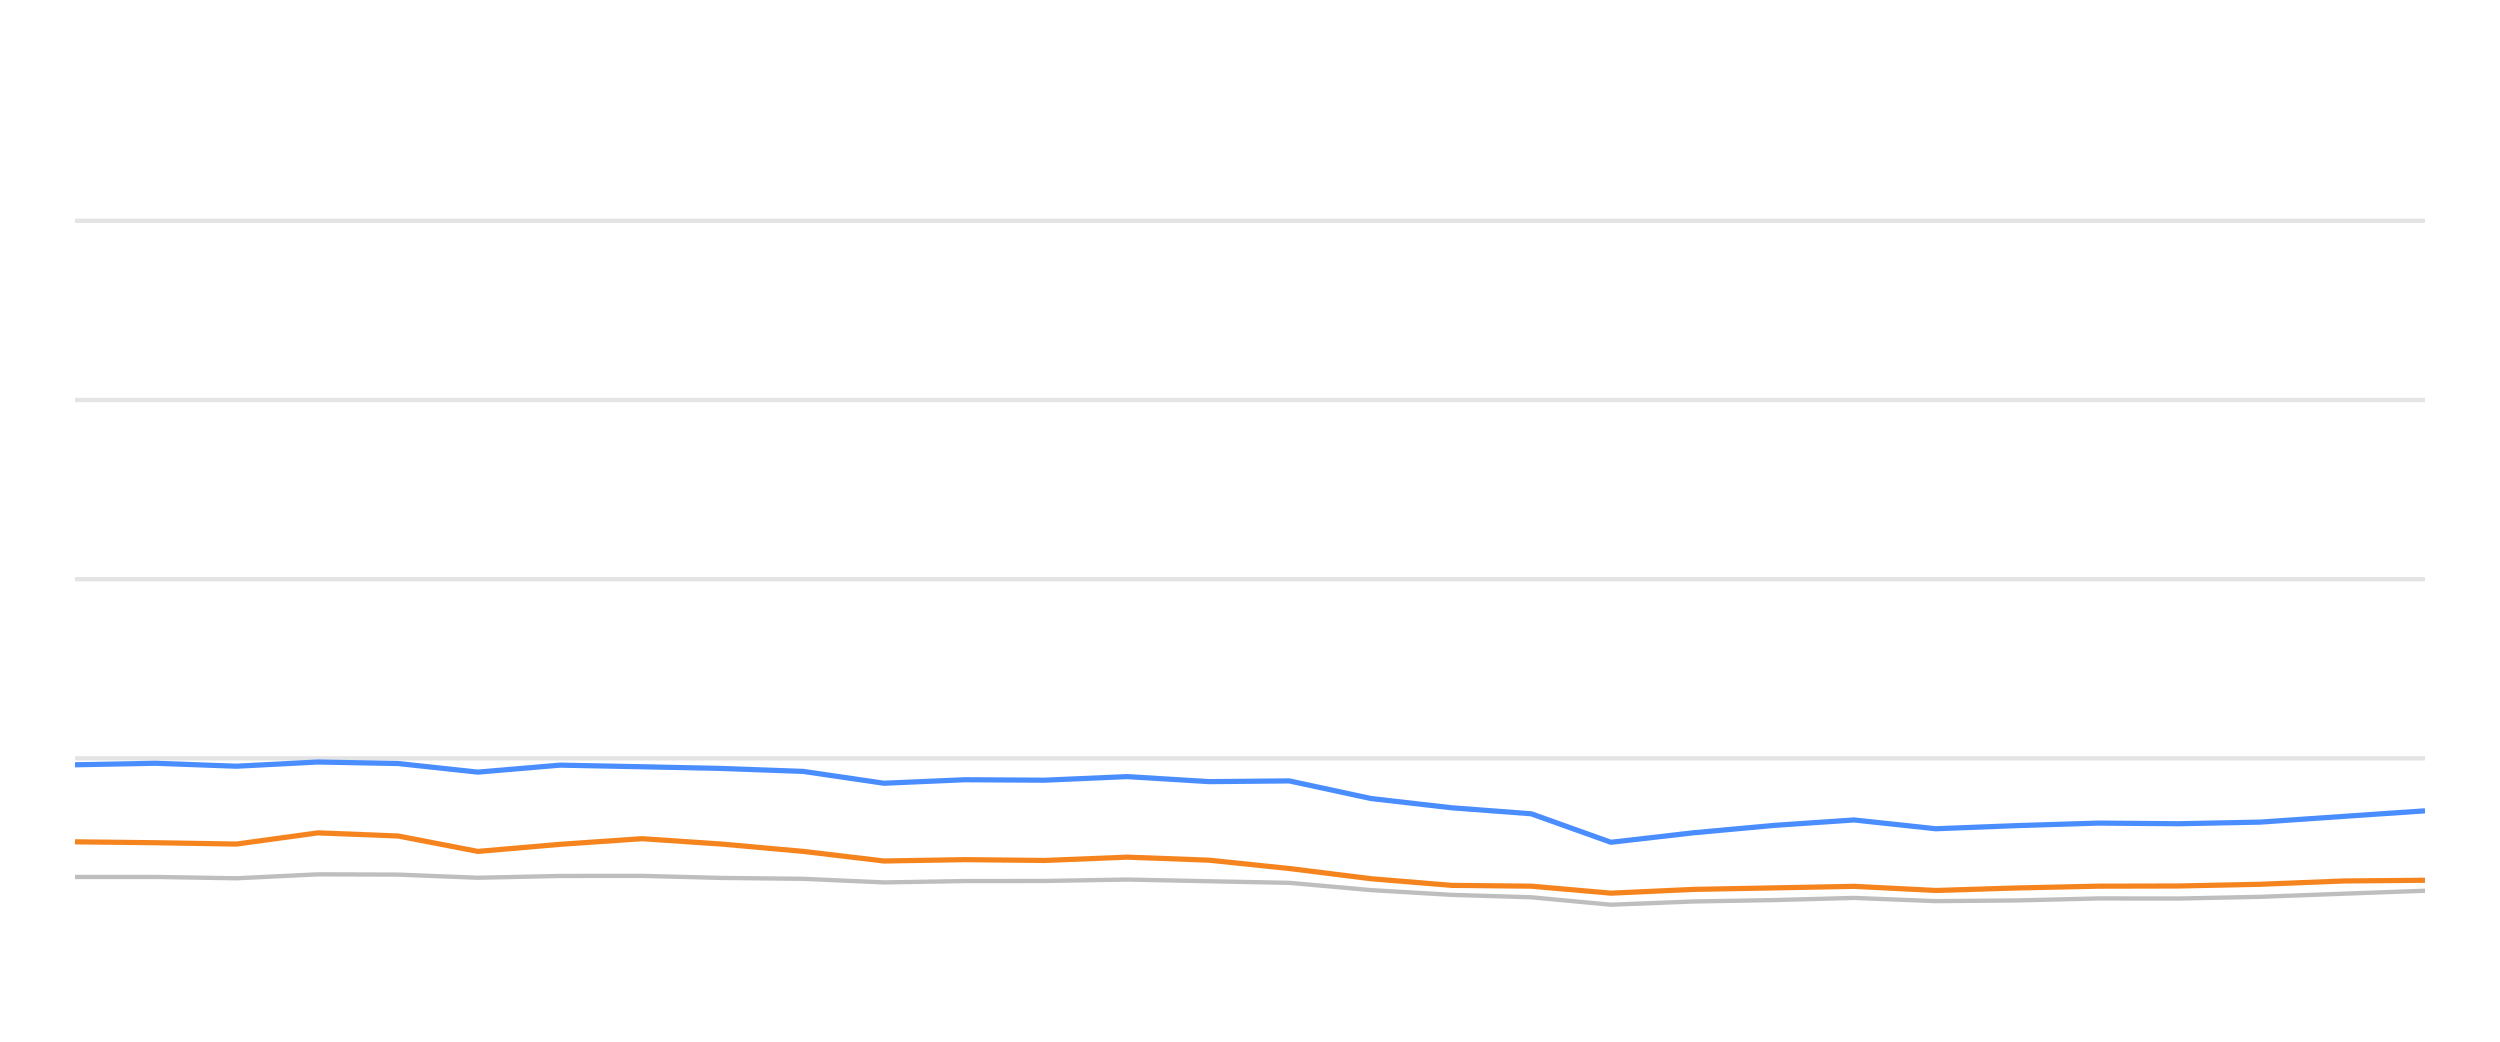
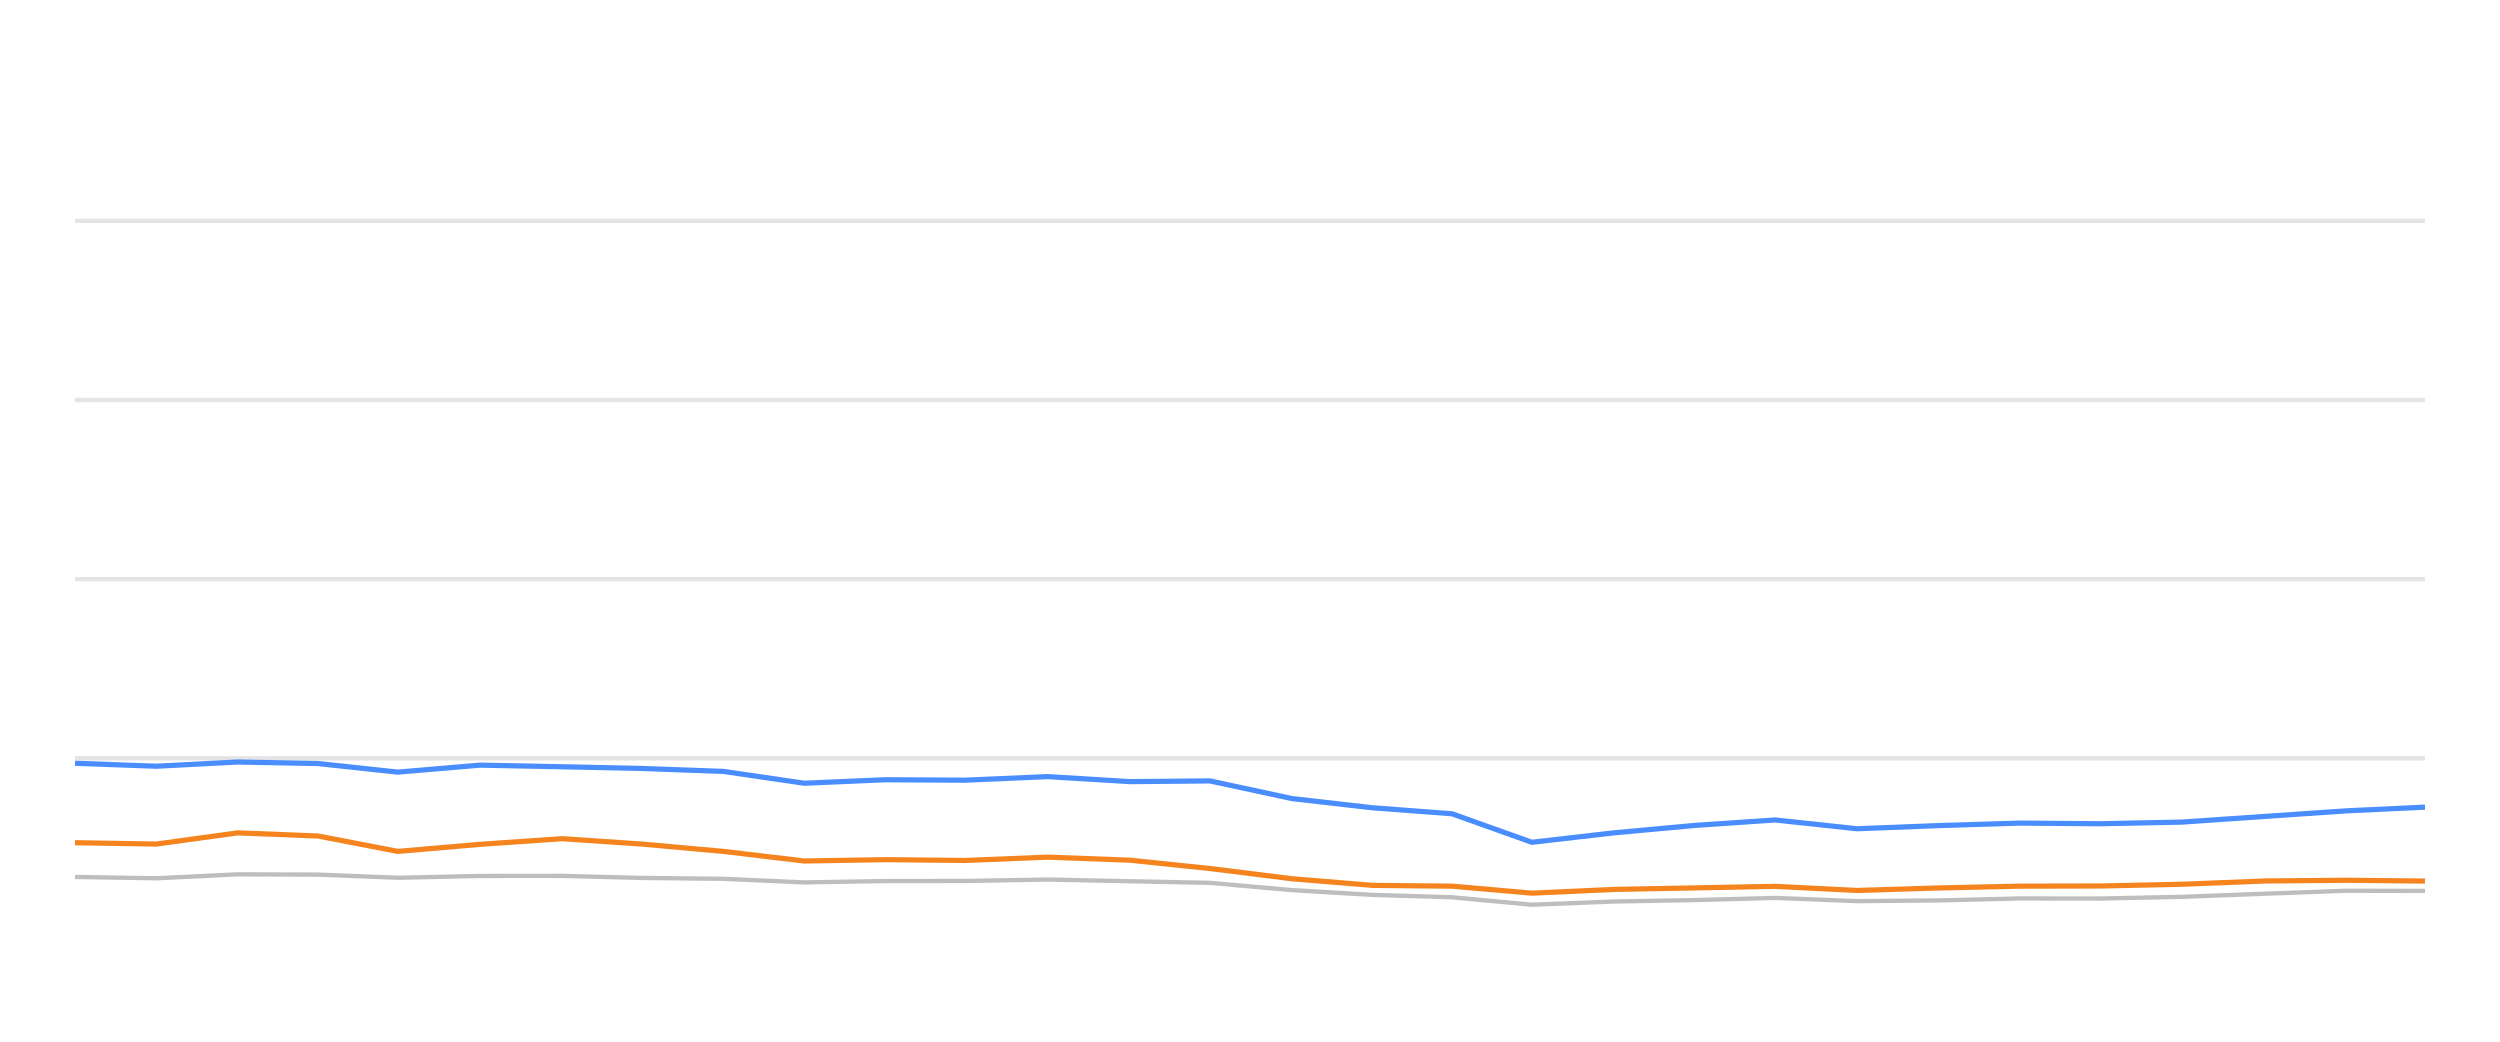
<svg xmlns="http://www.w3.org/2000/svg" width="288pt" height="120pt" viewBox="0 0 288 120" version="1.1">
  <defs>
    <style type="text/css">*{stroke-linejoin: round; stroke-linecap: butt}</style>
  </defs>
  <g id="figure_1">
    <g id="patch_1">
      <path d="M 0 120  L 288 120  L 288 0  L 0 0  L 0 120  z " style="fill: none; opacity: 0" />
    </g>
    <g id="axes_1">
      <g id="patch_2">
        <path d="M 8.64 108  L 279.36 108  L 279.36 4.8  L 8.64 4.8  L 8.64 108  z " style="fill: none" />
      </g>
      <g id="matplotlib.axis_1" />
      <g id="matplotlib.axis_2" />
      <g id="line2d_1">
-         <path d="M 8.64 87.36  L 279.36 87.36  " clip-path="url(#p7a780d48d6)" style="fill: none; stroke: #b2b2b2; stroke-opacity: 0.35; stroke-width: 0.5; stroke-linecap: square" />
+         <path d="M 8.64 87.36  L 279.36 87.36  " clip-path="url(#pe647650418)" style="fill: none; stroke: #b2b2b2; stroke-opacity: 0.35; stroke-width: 0.5; stroke-linecap: square" />
      </g>
      <g id="line2d_2">
-         <path d="M 8.64 66.72  L 279.36 66.72  " clip-path="url(#p7a780d48d6)" style="fill: none; stroke: #b2b2b2; stroke-opacity: 0.35; stroke-width: 0.5; stroke-linecap: square" />
+         <path d="M 8.64 66.72  L 279.36 66.72  " clip-path="url(#pe647650418)" style="fill: none; stroke: #b2b2b2; stroke-opacity: 0.35; stroke-width: 0.5; stroke-linecap: square" />
      </g>
      <g id="line2d_3">
-         <path d="M 8.64 46.08  L 279.36 46.08  " clip-path="url(#p7a780d48d6)" style="fill: none; stroke: #b2b2b2; stroke-opacity: 0.35; stroke-width: 0.5; stroke-linecap: square" />
+         <path d="M 8.64 46.08  L 279.36 46.08  " clip-path="url(#pe647650418)" style="fill: none; stroke: #b2b2b2; stroke-opacity: 0.35; stroke-width: 0.5; stroke-linecap: square" />
      </g>
      <g id="line2d_4">
-         <path d="M 8.64 25.44  L 279.36 25.44  " clip-path="url(#p7a780d48d6)" style="fill: none; stroke: #b2b2b2; stroke-opacity: 0.35; stroke-width: 0.5; stroke-linecap: square" />
+         <path d="M 8.64 25.44  L 279.36 25.44  " clip-path="url(#pe647650418)" style="fill: none; stroke: #b2b2b2; stroke-opacity: 0.35; stroke-width: 0.5; stroke-linecap: square" />
      </g>
      <g id="line2d_5">
-         <path d="M 8.64 101.024  L 17.891 101.024  L 27.241 101.178  L 36.612 100.724  L 45.858 100.755  L 55.047 101.117  L 64.512 100.91  L 73.952 100.9  L 83.129 101.137  L 92.542 101.24  L 101.83 101.653  L 111.154 101.498  L 120.337 101.488  L 129.845 101.323  L 139.3 101.519  L 148.526 101.705  L 157.948 102.541  L 167.233 103.088  L 176.397 103.366  L 185.572 104.223  L 195.089 103.851  L 204.448 103.686  L 213.588 103.439  L 223.002 103.81  L 232.374 103.728  L 241.728 103.5  L 250.977 103.511  L 260.362 103.315  L 269.989 102.954  L 279.36 102.613  " clip-path="url(#p7a780d48d6)" style="fill: none; stroke: #bebebe; stroke-width: 0.5; stroke-linecap: round" />
+         <path d="M 8.64 101.024  L 17.999 101.178  L 27.377 100.724  L 36.631 100.755  L 45.828 101.117  L 55.301 100.91  L 64.749 100.9  L 73.934 101.137  L 83.355 101.24  L 92.65 101.653  L 101.983 101.498  L 111.173 101.488  L 120.689 101.323  L 130.152 101.519  L 139.386 101.705  L 148.816 102.541  L 158.11 103.088  L 167.282 103.366  L 176.464 104.223  L 185.989 103.851  L 195.356 103.686  L 204.503 103.439  L 213.925 103.81  L 223.306 103.728  L 232.668 103.5  L 241.925 103.511  L 251.318 103.315  L 260.953 102.954  L 270.332 102.613  L 279.36 102.634  " clip-path="url(#pe647650418)" style="fill: none; stroke: #bebebe; stroke-width: 0.5; stroke-linecap: round" />
      </g>
      <g id="line2d_6">
-         <path d="M 8.64 88.103  L 17.891 87.928  L 27.241 88.268  L 36.612 87.783  L 45.858 87.959  L 55.047 88.949  L 64.512 88.144  L 73.952 88.33  L 83.129 88.526  L 92.542 88.867  L 101.83 90.229  L 111.154 89.826  L 120.337 89.878  L 129.845 89.465  L 139.3 90.043  L 148.526 89.961  L 157.948 91.994  L 167.233 93.057  L 176.397 93.748  L 185.572 97.03  L 195.089 95.936  L 204.448 95.079  L 213.588 94.46  L 223.002 95.472  L 232.374 95.11  L 241.728 94.821  L 250.977 94.894  L 260.362 94.708  L 269.989 94.047  L 279.36 93.408  " clip-path="url(#p7a780d48d6)" style="fill: none; stroke: #4a8dff; stroke-width: 0.6" />
+         <path d="M 8.64 87.928  L 17.999 88.268  L 27.377 87.783  L 36.631 87.959  L 45.828 88.949  L 55.301 88.144  L 64.749 88.33  L 73.934 88.526  L 83.355 88.867  L 92.65 90.229  L 101.983 89.826  L 111.173 89.878  L 120.689 89.465  L 130.152 90.043  L 139.386 89.961  L 148.816 91.994  L 158.11 93.057  L 167.282 93.748  L 176.464 97.03  L 185.989 95.936  L 195.356 95.079  L 204.503 94.46  L 213.925 95.472  L 223.306 95.11  L 232.668 94.821  L 241.925 94.894  L 251.318 94.708  L 260.953 94.047  L 270.332 93.408  L 279.36 92.984  " clip-path="url(#pe647650418)" style="fill: none; stroke: #4a8dff; stroke-width: 0.6" />
      </g>
      <g id="line2d_7">
-         <path d="M 8.64 96.978  L 17.891 97.081  L 27.241 97.236  L 36.612 95.946  L 45.858 96.307  L 55.047 98.082  L 64.512 97.267  L 73.952 96.617  L 83.129 97.236  L 92.542 98.082  L 101.83 99.187  L 111.154 99.032  L 120.337 99.125  L 129.845 98.743  L 139.3 99.094  L 148.526 100.054  L 157.948 101.23  L 167.233 101.994  L 176.397 102.087  L 185.572 102.892  L 195.089 102.458  L 204.448 102.283  L 213.588 102.107  L 223.002 102.582  L 232.374 102.293  L 241.728 102.087  L 250.977 102.066  L 260.362 101.87  L 269.989 101.488  L 279.36 101.406  " clip-path="url(#p7a780d48d6)" style="fill: none; stroke: #f5841e; stroke-width: 0.6" />
+         <path d="M 8.64 97.081  L 17.999 97.236  L 27.377 95.946  L 36.631 96.307  L 45.828 98.082  L 55.301 97.267  L 64.749 96.617  L 73.934 97.236  L 83.355 98.082  L 92.65 99.187  L 101.983 99.032  L 111.173 99.125  L 120.689 98.743  L 130.152 99.094  L 139.386 100.054  L 148.816 101.23  L 158.11 101.994  L 167.282 102.087  L 176.464 102.892  L 185.989 102.458  L 195.356 102.283  L 204.503 102.107  L 213.925 102.582  L 223.306 102.293  L 232.668 102.087  L 241.925 102.066  L 251.318 101.87  L 260.953 101.488  L 270.332 101.406  L 279.36 101.498  " clip-path="url(#pe647650418)" style="fill: none; stroke: #f5841e; stroke-width: 0.6" />
      </g>
    </g>
  </g>
  <defs>
-     <clipPath id="p7a780d48d6">
+     <clipPath id="pe647650418">
      <rect x="8.64" y="4.8" width="270.72" height="103.2" />
    </clipPath>
  </defs>
</svg>
